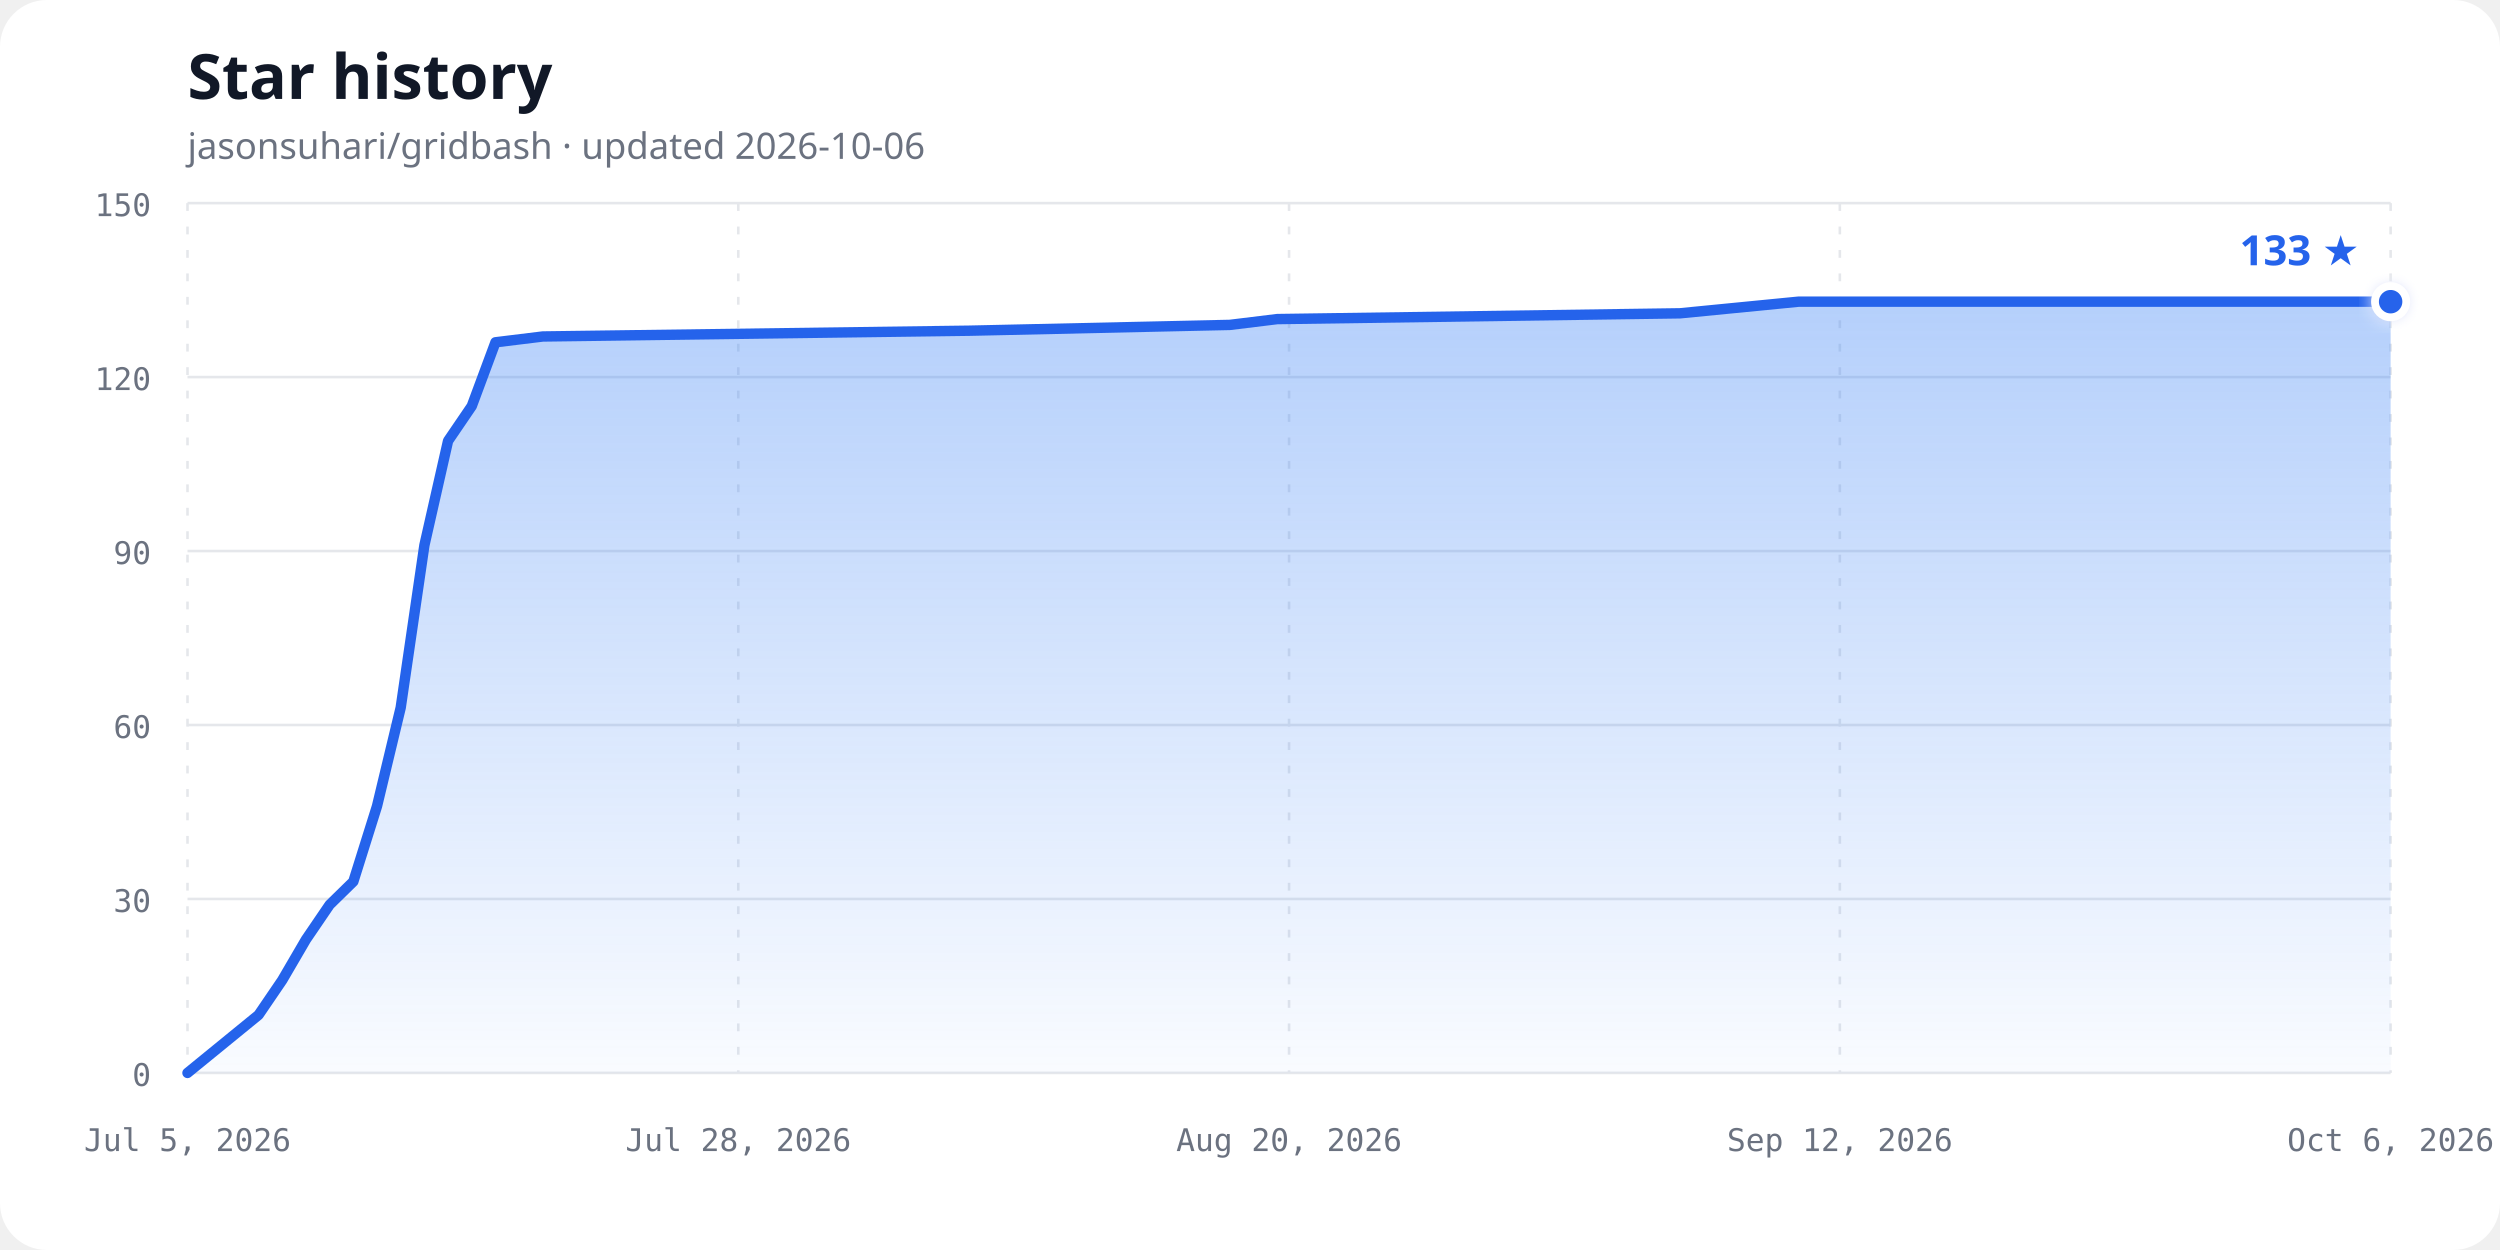
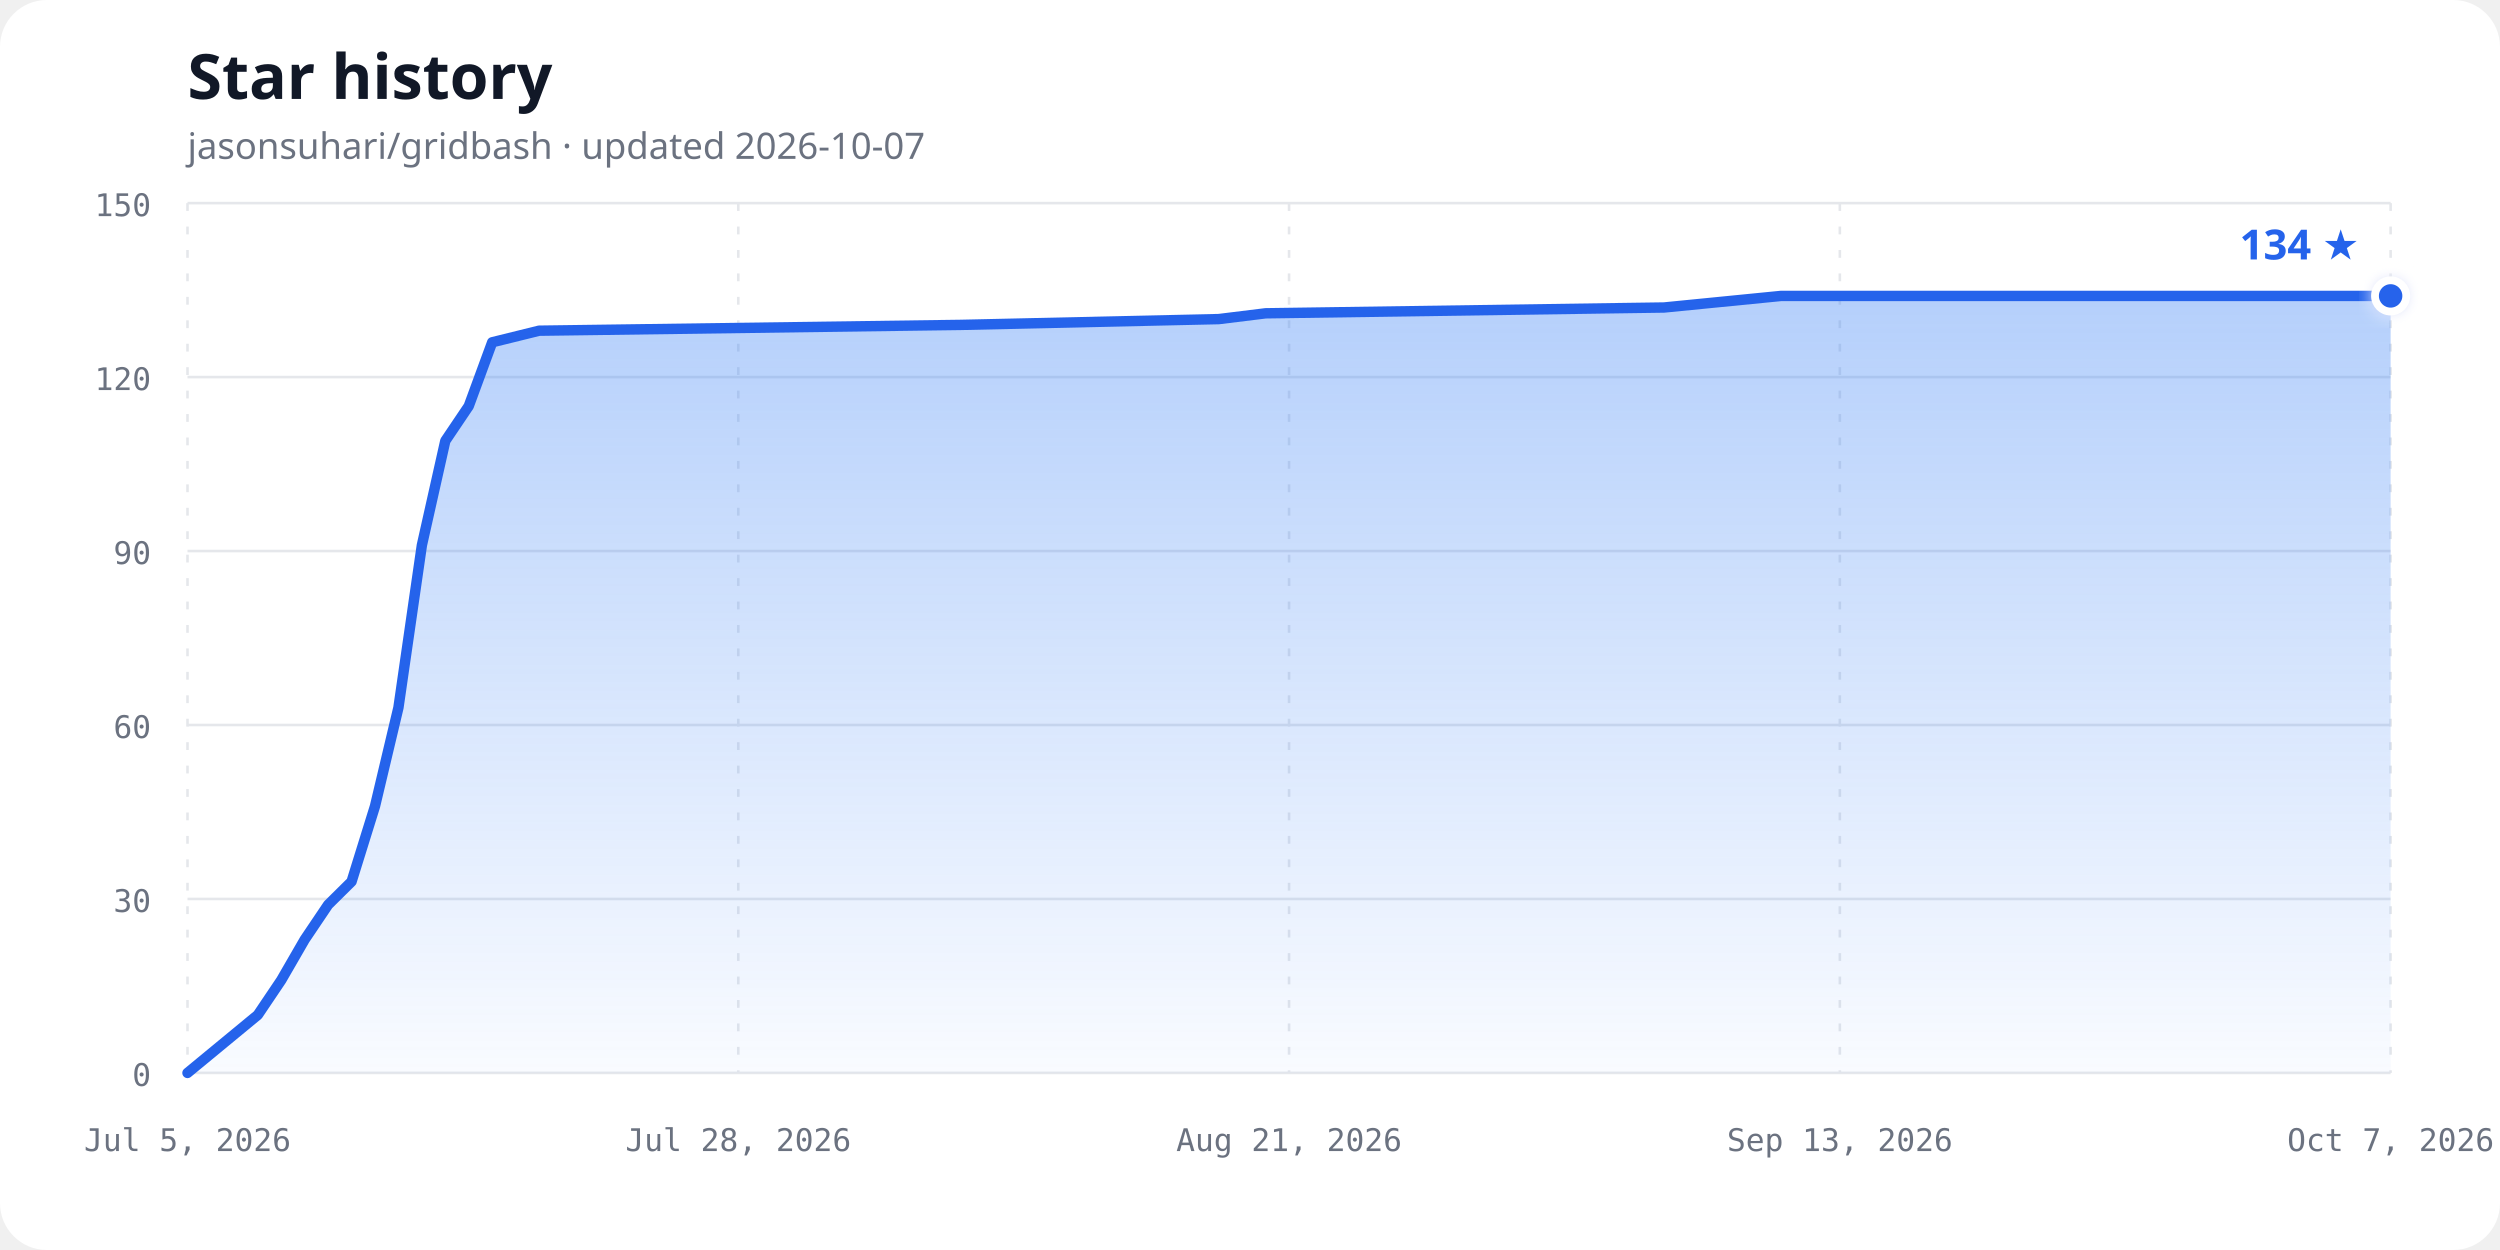
<svg xmlns="http://www.w3.org/2000/svg" width="960" height="480" viewBox="0 0 960 480" role="img" aria-labelledby="chart-title chart-description">
  <defs>
    <linearGradient id="area-gradient" x1="0" y1="0" x2="0" y2="1">
      <stop offset="0%" stop-color="#3b82f6" stop-opacity="0.38" />
      <stop offset="100%" stop-color="#3b82f6" stop-opacity="0.03" />
    </linearGradient>
    <filter id="glow" x="-50%" y="-50%" width="200%" height="200%">
      <feGaussianBlur stdDeviation="3" result="blur" />
      <feMerge>
        <feMergeNode in="blur" />
        <feMergeNode in="SourceGraphic" />
      </feMerge>
    </filter>
  </defs>
  <style>
    .background { fill: #ffffff; }
    .title { fill: #111827; font: 700 24px ui-sans-serif, system-ui, sans-serif; }
    .subtitle { fill: #6b7280; font: 14px ui-sans-serif, system-ui, sans-serif; }
    .axis-label { fill: #6b7280; font: 12px ui-monospace, SFMono-Regular, Consolas, monospace; }
    .grid { stroke: #e5e7eb; stroke-width: 1; }
    .vertical { stroke-dasharray: 3 6; }
    .line { fill: none; stroke: #2563eb; stroke-width: 4; stroke-linecap: round; stroke-linejoin: round; }
    .point { fill: #2563eb; stroke: #ffffff; stroke-width: 3; }
    .count { fill: #2563eb; font: 700 16px ui-sans-serif, system-ui, sans-serif; }
    @media (prefers-color-scheme: dark) {
      .background { fill: #0d1117; }
      .title { fill: #f0f6fc; }
      .subtitle, .axis-label { fill: #8b949e; }
      .grid { stroke: #30363d; }
      .line { stroke: #58a6ff; }
      .point { fill: #58a6ff; stroke: #0d1117; }
      .count { fill: #58a6ff; }
    }
  </style>
  <rect class="background" width="960" height="480" rx="18" />
  <text class="title" x="72" y="38">Star history</text>
-   <text class="subtitle" x="72" y="61">jasonsuhari/gridbash · updated 2026-10-06</text>
+   <text class="subtitle" x="72" y="61">jasonsuhari/gridbash · updated 2026-10-07</text>
  <line class="grid" x1="72" y1="412.00" x2="918" y2="412.00" />
  <text class="axis-label" x="58" y="417.00" text-anchor="end">0</text>
  <line class="grid" x1="72" y1="345.20" x2="918" y2="345.20" />
  <text class="axis-label" x="58" y="350.20" text-anchor="end">30</text>
  <line class="grid" x1="72" y1="278.40" x2="918" y2="278.40" />
  <text class="axis-label" x="58" y="283.40" text-anchor="end">60</text>
  <line class="grid" x1="72" y1="211.60" x2="918" y2="211.60" />
  <text class="axis-label" x="58" y="216.60" text-anchor="end">90</text>
  <line class="grid" x1="72" y1="144.80" x2="918" y2="144.80" />
  <text class="axis-label" x="58" y="149.80" text-anchor="end">120</text>
  <line class="grid" x1="72" y1="78.00" x2="918" y2="78.00" />
  <text class="axis-label" x="58" y="83.00" text-anchor="end">150</text>
  <line class="grid vertical" x1="72.00" y1="78" x2="72.00" y2="412" />
  <text class="axis-label" x="72.00" y="442" text-anchor="middle">Jul 5, 2026</text>
  <line class="grid vertical" x1="283.50" y1="78" x2="283.50" y2="412" />
  <text class="axis-label" x="283.50" y="442" text-anchor="middle">Jul 28, 2026</text>
  <line class="grid vertical" x1="495.00" y1="78" x2="495.00" y2="412" />
-   <text class="axis-label" x="495.00" y="442" text-anchor="middle">Aug 20, 2026</text>
+   <text class="axis-label" x="495.00" y="442" text-anchor="middle">Aug 21, 2026</text>
  <line class="grid vertical" x1="706.50" y1="78" x2="706.50" y2="412" />
-   <text class="axis-label" x="706.50" y="442" text-anchor="middle">Sep 12, 2026</text>
+   <text class="axis-label" x="706.50" y="442" text-anchor="middle">Sep 13, 2026</text>
  <line class="grid vertical" x1="918.00" y1="78" x2="918.00" y2="412" />
-   <text class="axis-label" x="918.00" y="442" text-anchor="middle">Oct 6, 2026</text>
-   <path d="M 72.00,412.00 L 99.29,389.73 L 108.39,376.37 L 117.48,360.79 L 126.58,347.43 L 135.68,338.52 L 144.77,309.57 L 153.87,271.72 L 162.97,209.37 L 172.06,169.29 L 181.16,155.93 L 190.26,131.44 L 208.45,129.21 L 372.19,126.99 L 472.26,124.76 L 490.45,122.53 L 645.10,120.31 L 690.58,115.85 L 918.00,115.85 L 918.00,412.00 L 72,412.00 Z" fill="url(#area-gradient)" />
-   <path class="line" d="M 72.00,412.00 L 99.29,389.73 L 108.39,376.37 L 117.48,360.79 L 126.58,347.43 L 135.68,338.52 L 144.77,309.57 L 153.87,271.72 L 162.97,209.37 L 172.06,169.29 L 181.16,155.93 L 190.26,131.44 L 208.45,129.21 L 372.19,126.99 L 472.26,124.76 L 490.45,122.53 L 645.10,120.31 L 690.58,115.85 L 918.00,115.85" />
-   <circle class="point" cx="918.00" cy="115.85" r="6" filter="url(#glow)" />
-   <text class="count" x="906.00" y="101.85" text-anchor="end">133 ★</text>
+   <text class="axis-label" x="918.00" y="442" text-anchor="middle">Oct 7, 2026</text>
+   <path d="M 72.00,412.00 L 99.00,389.73 L 108.00,376.37 L 117.00,360.79 L 126.00,347.43 L 135.00,338.52 L 144.00,309.57 L 153.00,271.72 L 162.00,209.37 L 171.00,169.29 L 180.00,155.93 L 189.00,131.44 L 207.00,126.99 L 369.00,124.76 L 468.00,122.53 L 486.00,120.31 L 639.00,118.08 L 684.00,113.63 L 918.00,113.63 L 918.00,412.00 L 72,412.00 Z" fill="url(#area-gradient)" />
+   <path class="line" d="M 72.00,412.00 L 99.00,389.73 L 108.00,376.37 L 117.00,360.79 L 126.00,347.43 L 135.00,338.52 L 144.00,309.57 L 153.00,271.72 L 162.00,209.37 L 171.00,169.29 L 180.00,155.93 L 189.00,131.44 L 207.00,126.99 L 369.00,124.76 L 468.00,122.53 L 486.00,120.31 L 639.00,118.08 L 684.00,113.63 L 918.00,113.63" />
+   <circle class="point" cx="918.00" cy="113.63" r="6" filter="url(#glow)" />
+   <text class="count" x="906.00" y="99.63" text-anchor="end">134 ★</text>
</svg>
